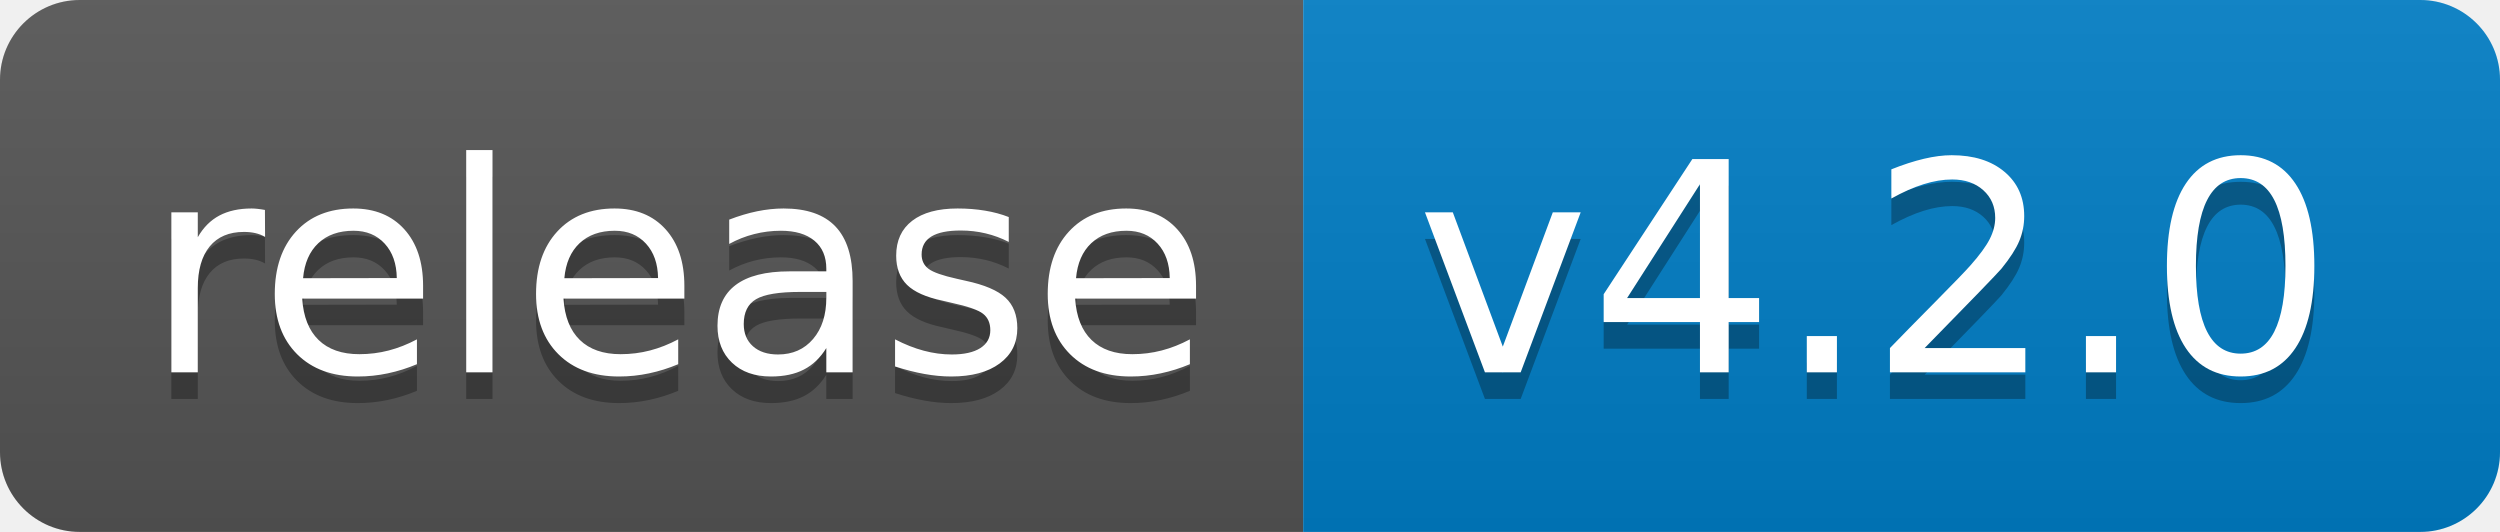
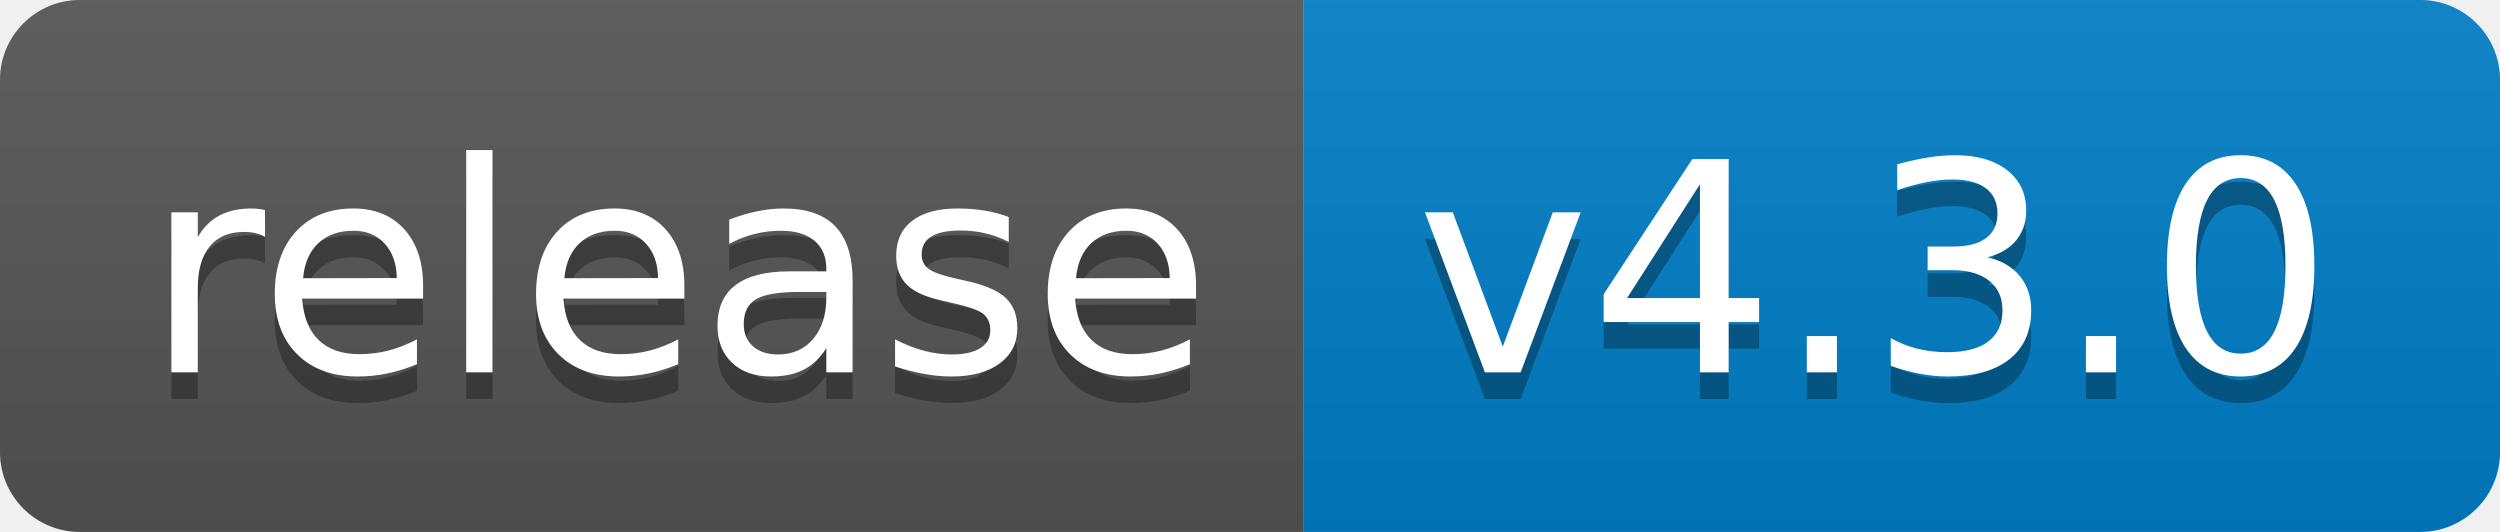
<svg xmlns="http://www.w3.org/2000/svg" width="94" height="20">
  <linearGradient id="b" x2="0" y2="100%">
    <stop offset="0" stop-color="#bbb" stop-opacity=".1" />
    <stop offset="1" stop-opacity=".1" />
  </linearGradient>
  <clipPath id="a">
    <rect width="94" height="20" rx="3" fill="#fff" />
  </clipPath>
  <g clip-path="url(#a)">
    <path fill="#555" d="M0 0h49v20H0z" />
    <path fill="#007ec6" d="M49 0h45v20H49z" />
    <path fill="url(#b)" d="M0 0h94v20H0z" />
  </g>
  <g fill="#fff" text-anchor="middle" font-family="DejaVu Sans,Verdana,Geneva,sans-serif" font-size="110">
    <text x="255" y="150" fill="#010101" fill-opacity=".3" transform="scale(.1)" textLength="390">release</text>
    <text x="255" y="140" transform="scale(.1)" textLength="390">release</text>
-     <text x="705" y="150" fill="#010101" fill-opacity=".3" transform="scale(.1)" textLength="350">v4.2.0</text>
-     <text x="705" y="140" transform="scale(.1)" textLength="350">v4.2.0</text>
+     <text x="705" y="150" fill="#010101" fill-opacity=".3" transform="scale(.1)" textLength="350">v4.3.0</text>
+     <text x="705" y="140" transform="scale(.1)" textLength="350">v4.3.0</text>
  </g>
</svg>
